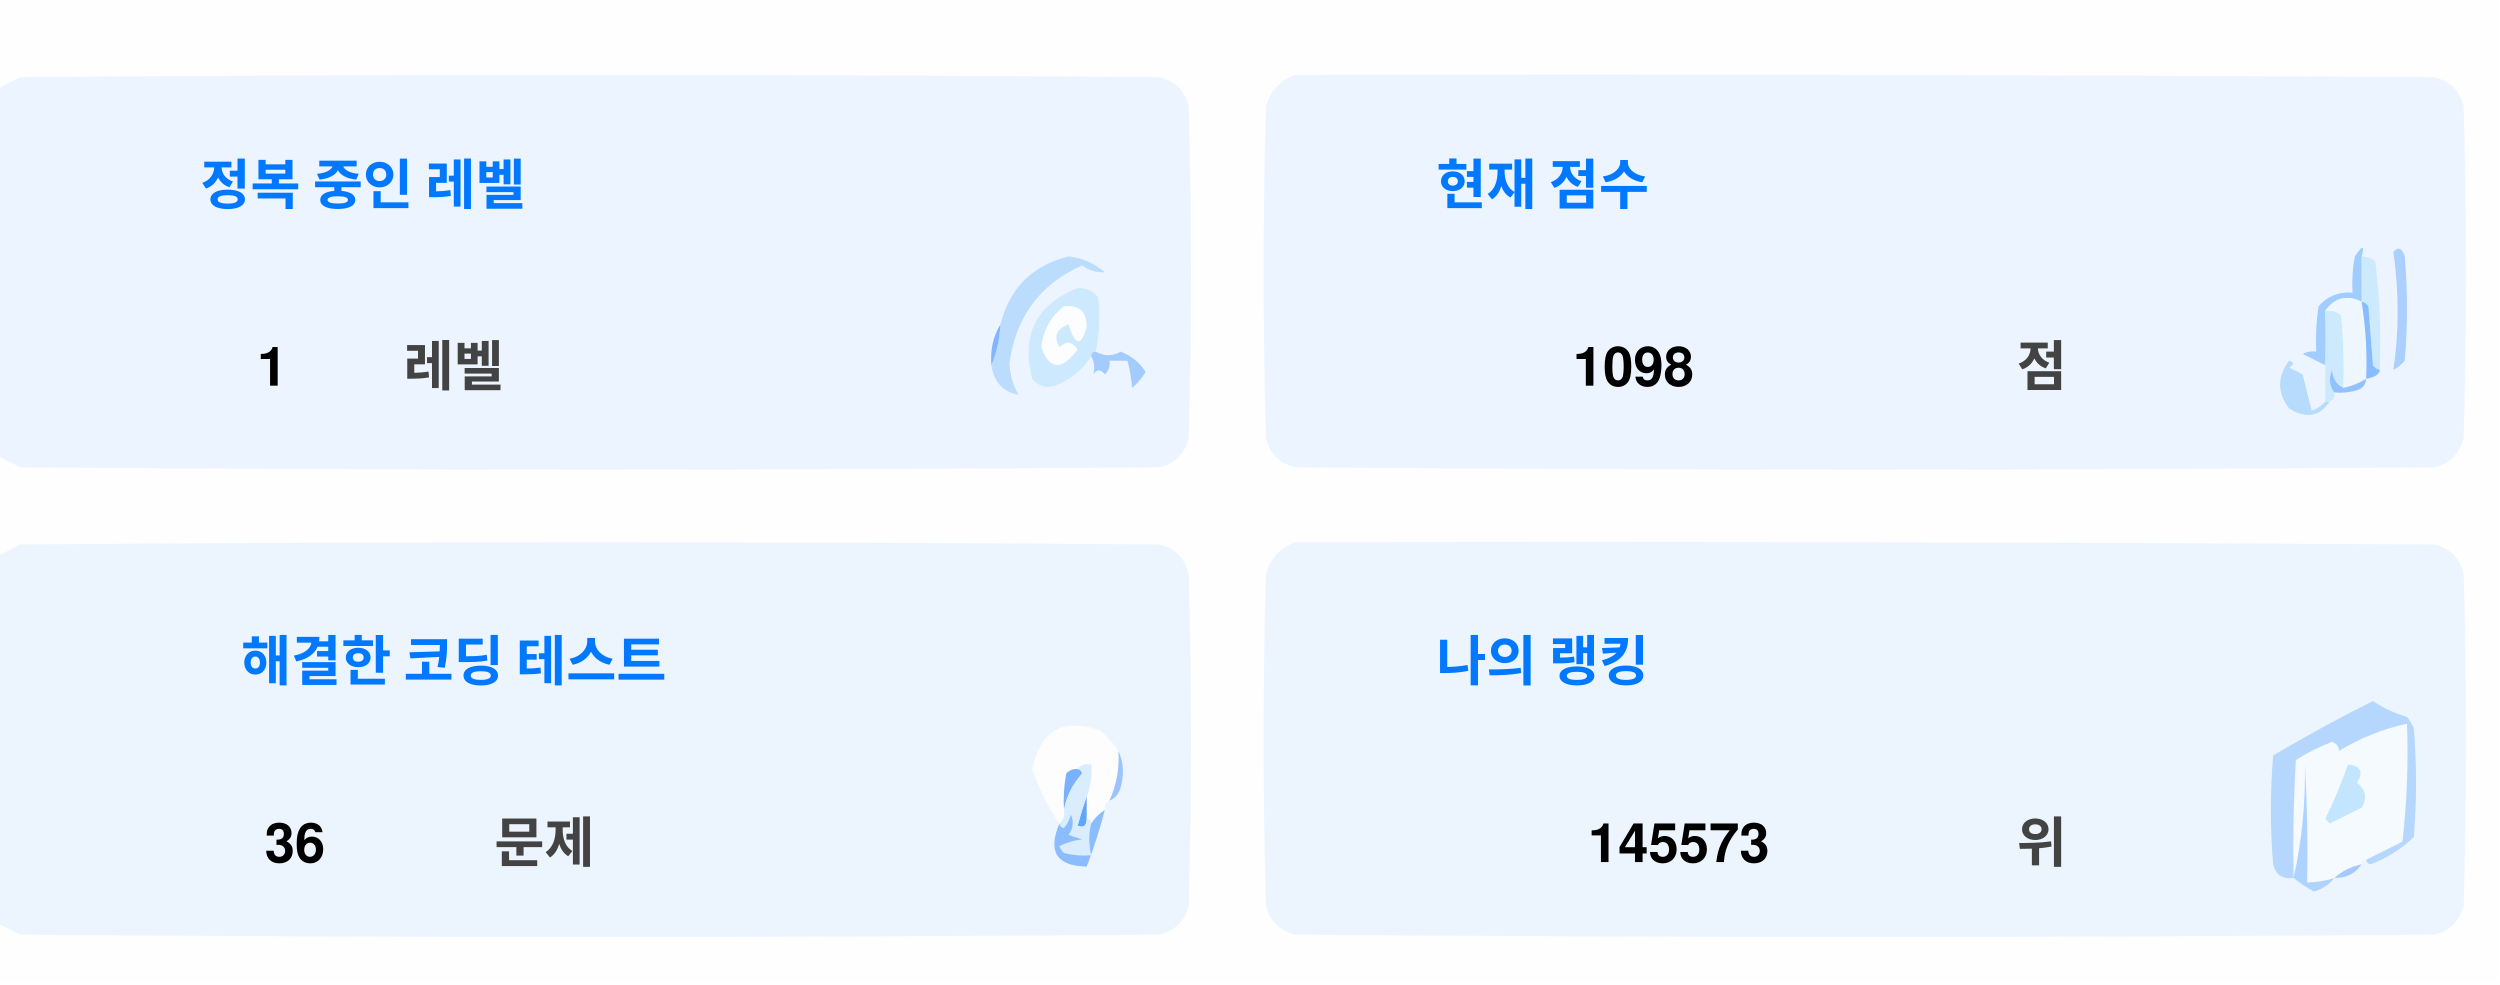
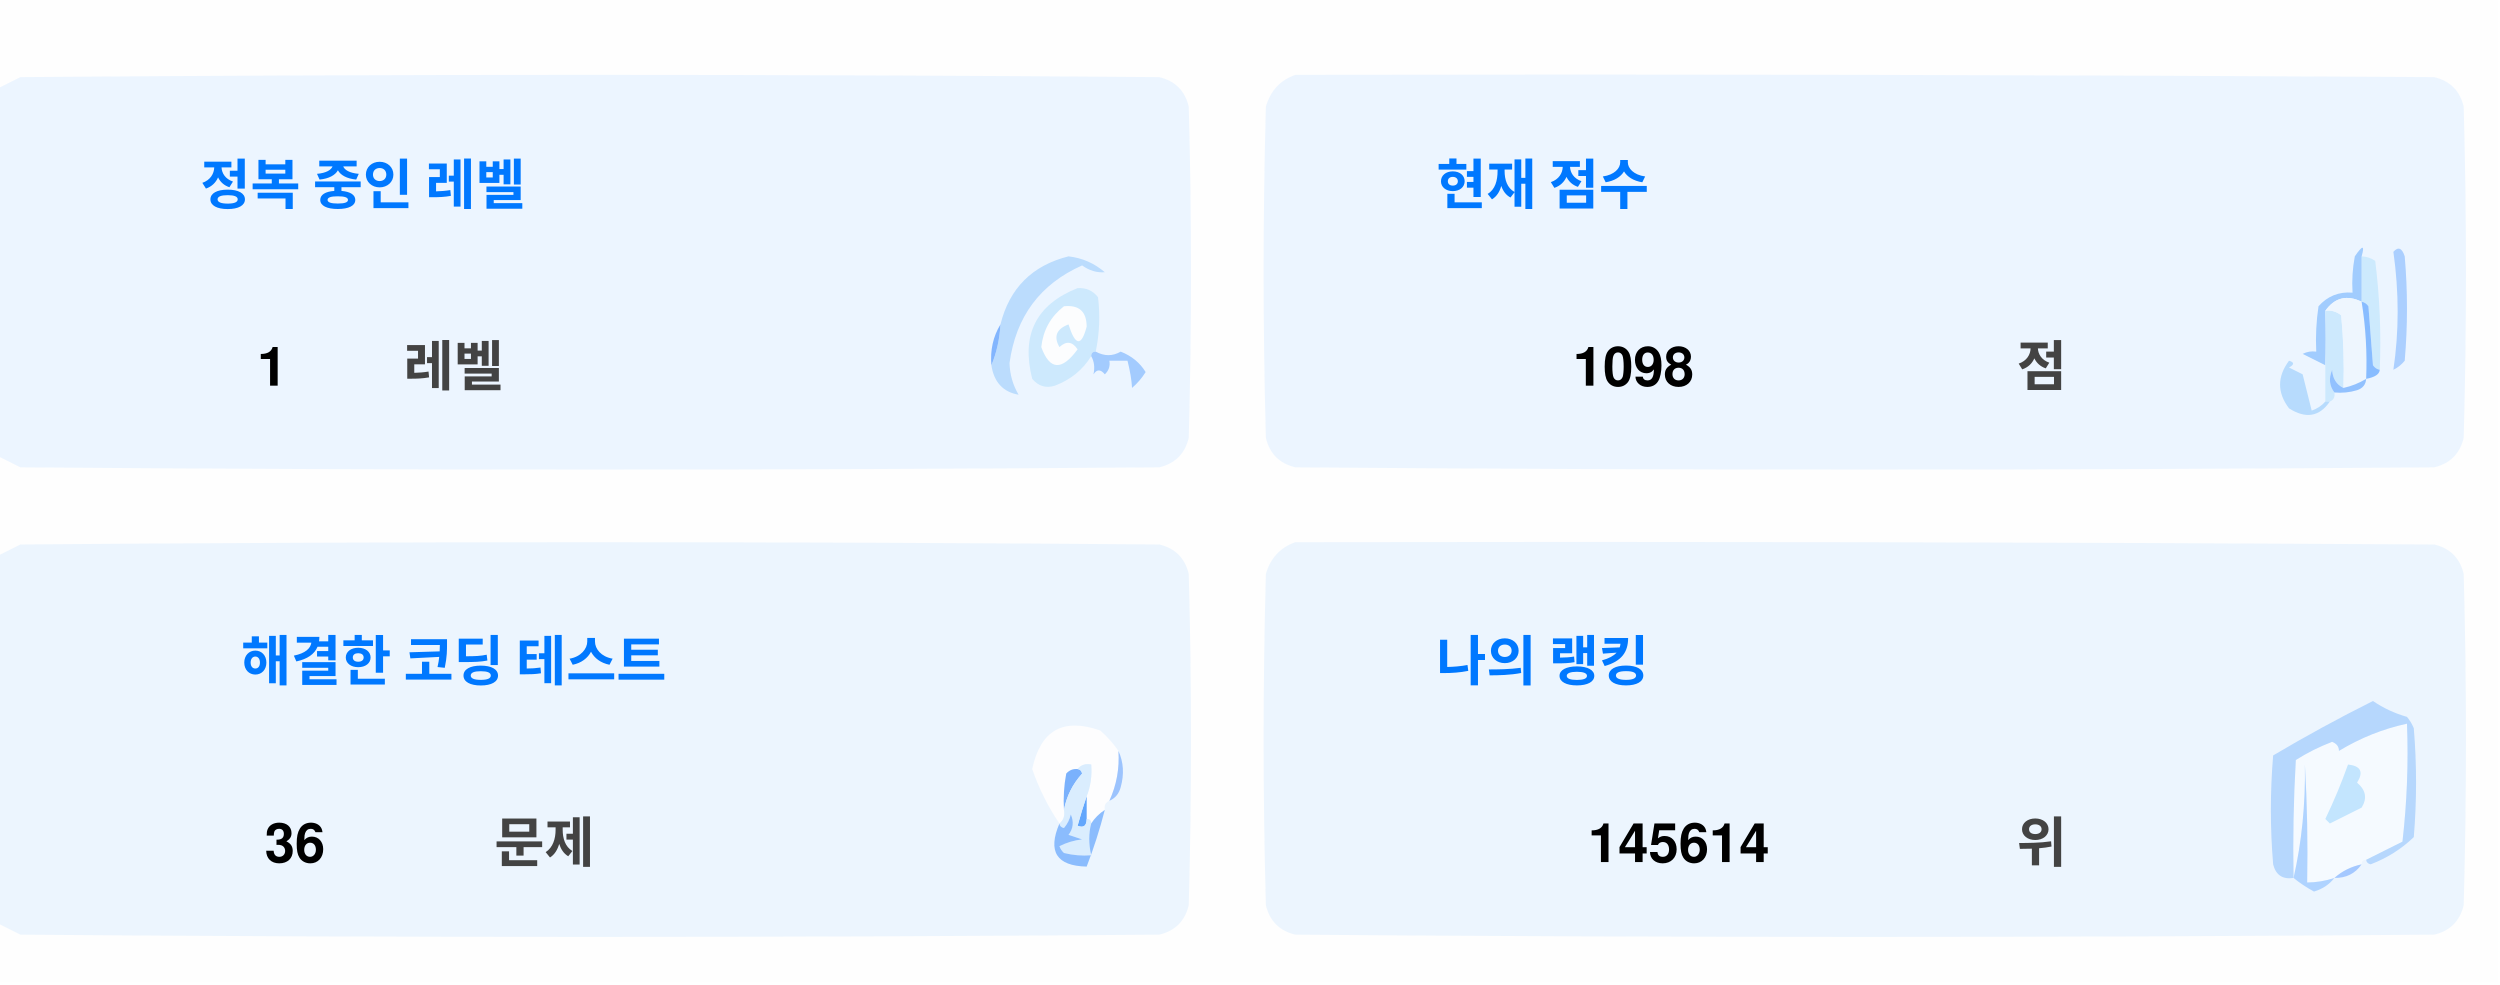
<svg xmlns="http://www.w3.org/2000/svg" version="1.1" width="551px" height="217px" style="shape-rendering:geometricPrecision; text-rendering:geometricPrecision; image-rendering:optimizeQuality; fill-rule:evenodd; clip-rule:evenodd">
  <style>.title {fill: #434343;font-size: 1rem;line-height: 1.5rem;font-weight: bold;font-family: -apple-system, BlinkMacSystemFont, Segoe UI, Helvetica, Arial, sans-serif, Apple Color Emoji, Segoe UI Emoji;}.desc {fill: #434343;font-size: 2.5rem;font-weight: bold;line-height: 1.5rem;font-family: -apple-system, BlinkMacSystemFont, Segoe UI, Helvetica, Arial, sans-serif, Apple Color Emoji, Segoe UI Emoji;}.desc-2 {fill: #434343;font-size: 1rem;font-weight: bold;line-height: 1.5rem;font-family: -apple-system, BlinkMacSystemFont, Segoe UI, Helvetica, Arial, sans-serif, Apple Color Emoji, Segoe UI Emoji;}.text, .desc {animation: twinkling 4s ease-in-out infinite;}@keyframes twinkling {40% { opacity: 1; }50% { opacity: 0.5; }60% { opacity: 1; }70% { opacity: 0.5; }80% { opacity: 1; }}</style>
  <g>
    <path style="opacity:1" fill="#fefefe" d="M -0.5,-0.5 C 183.167,-0.5 366.833,-0.5 550.5,-0.5C 550.5,71.833 550.5,144.167 550.5,216.5C 366.833,216.5 183.167,216.5 -0.5,216.5C -0.5,212.167 -0.5,207.833 -0.5,203.5C 1.14,204.32 2.807,205.153 4.5,206C 88.167,206.667 171.833,206.667 255.5,206C 259,205.167 261.167,203 262,199.5C 262.667,175.167 262.667,150.833 262,126.5C 261.167,123 259,120.833 255.5,120C 171.833,119.333 88.167,119.333 4.5,120C 2.807,120.847 1.14,121.68 -0.5,122.5C -0.5,115.167 -0.5,107.833 -0.5,100.5C 1.14,101.32 2.807,102.153 4.5,103C 88.167,103.667 171.833,103.667 255.5,103C 259,102.167 261.167,100 262,96.5C 262.667,72.167 262.667,47.833 262,23.5C 261.167,20 259,17.833 255.5,17C 171.833,16.333 88.167,16.333 4.5,17C 2.807,17.847 1.14,18.68 -0.5,19.5C -0.5,12.833 -0.5,6.167 -0.5,-0.5 Z" />
  </g>
  <g>
    <path style="opacity:1" fill="#ecf5ff" d="M -0.5,100.5 C -0.5,73.5 -0.5,46.5 -0.5,19.5C 1.14,18.68 2.807,17.847 4.5,17C 88.167,16.333 171.833,16.333 255.5,17C 259,17.833 261.167,20 262,23.5C 262.667,47.833 262.667,72.167 262,96.5C 261.167,100 259,102.167 255.5,103C 171.833,103.667 88.167,103.667 4.5,103C 2.807,102.153 1.14,101.32 -0.5,100.5 Z" />
  </g>
  <g>
    <path style="opacity:1" fill="#ecf5ff" d="M 285.5,16.5 C 369.167,16.333 452.834,16.5 536.5,17C 540,17.833 542.167,20 543,23.5C 543.667,47.833 543.667,72.167 543,96.5C 542.167,100 540,102.167 536.5,103C 452.833,103.667 369.167,103.667 285.5,103C 282,102.167 279.833,100 279,96.5C 278.333,72.167 278.333,47.833 279,23.5C 280.018,19.985 282.185,17.652 285.5,16.5 Z" />
  </g>
  <g>
    <path style="opacity:1" fill="#cdeafd" d="M 520.5,56.5 C 521.583,56.539 522.583,56.873 523.5,57.5C 524.498,65.472 524.831,73.472 524.5,81.5C 523.883,81.389 523.383,81.056 523,80.5C 522.667,76.167 522.333,71.833 522,67.5C 521.617,66.944 521.117,66.611 520.5,66.5C 520.5,63.167 520.5,59.833 520.5,56.5 Z" />
  </g>
  <g>
    <path style="opacity:1" fill="#abcfff" d="M 527.5,55.5 C 528.566,54.308 529.399,54.641 530,56.5C 530.667,64.167 530.667,71.833 530,79.5C 529.311,80.357 528.478,81.023 527.5,81.5C 528.758,73.08 528.758,64.414 527.5,55.5 Z" />
  </g>
  <g>
    <path style="opacity:1" fill="#bbdcfd" d="M 218.5,80.5 C 219.657,77.727 220.324,74.727 220.5,71.5C 222.49,63.51 227.49,58.51 235.5,56.5C 238.528,56.847 241.194,58.014 243.5,60C 241.744,60.141 240.078,59.641 238.5,58.5C 229.247,62.607 223.914,69.773 222.5,80C 222.565,82.526 223.232,84.859 224.5,87C 221.07,86.397 219.07,84.231 218.5,80.5 Z" />
  </g>
  <g>
    <path style="opacity:1" fill="#cde9fd" d="M 241.5,77.5 C 240.833,77.5 240.5,77.833 240.5,78.5C 238.628,81.529 235.961,83.695 232.5,85C 230.536,85.624 228.869,85.124 227.5,83.5C 225.021,73.791 228.354,67.124 237.5,63.5C 239.374,63.39 240.874,64.056 242,65.5C 242.497,69.524 242.331,73.524 241.5,77.5 Z" />
  </g>
  <g>
    <path style="opacity:1" fill="#fcfdfe" d="M 234.5,67.5 C 237.826,67.162 239.493,68.662 239.5,72C 238.334,76.434 237,76.267 235.5,71.5C 232.832,72.515 232.166,74.182 233.5,76.5C 235.017,75.089 236.351,75.256 237.5,77C 234.006,81.771 231.34,81.605 229.5,76.5C 229.904,72.771 231.571,69.771 234.5,67.5 Z" />
  </g>
  <g>
    <path style="opacity:1" fill="#a1ccfe" d="M 520.5,56.5 C 520.5,59.833 520.5,63.167 520.5,66.5C 517.238,64.922 514.572,65.589 512.5,68.5C 512.617,72.81 512.617,76.81 512.5,80.5C 510.86,79.68 509.193,78.847 507.5,78C 508.448,77.517 509.448,77.35 510.5,77.5C 510.335,74.15 510.502,70.817 511,67.5C 512.995,65.253 515.495,64.253 518.5,64.5C 518.336,61.813 518.503,59.146 519,56.5C 520.731,53.969 521.231,53.969 520.5,56.5 Z" />
  </g>
  <g>
    <path style="opacity:1" fill="#cde9fd" d="M 512.5,68.5 C 513.822,68.33 514.989,68.663 516,69.5C 516.499,74.823 516.666,80.156 516.5,85.5C 514.955,84.77 514.122,83.437 514,81.5C 513.22,83.387 513.387,85.054 514.5,86.5C 514.672,87.492 514.338,88.158 513.5,88.5C 513.167,88.5 512.833,88.5 512.5,88.5C 512.5,85.833 512.5,83.167 512.5,80.5C 512.617,76.81 512.617,72.81 512.5,68.5 Z" />
  </g>
  <g>
    <path style="opacity:1" fill="#eef6fe" d="M 520.5,66.5 C 521.407,72.106 521.74,77.773 521.5,83.5C 519.95,84.441 518.284,85.108 516.5,85.5C 516.666,80.156 516.499,74.823 516,69.5C 514.989,68.663 513.822,68.33 512.5,68.5C 514.572,65.589 517.238,64.922 520.5,66.5 Z" />
  </g>
  <g>
    <path style="opacity:1" fill="#88bcff" d="M 520.5,66.5 C 521.117,66.611 521.617,66.944 522,67.5C 522.333,71.833 522.667,76.167 523,80.5C 523.383,81.056 523.883,81.389 524.5,81.5C 524.445,82.469 523.445,83.136 521.5,83.5C 521.74,77.773 521.407,72.106 520.5,66.5 Z" />
  </g>
  <g>
    <path style="opacity:1" fill="#82b5fe" d="M 220.5,71.5 C 220.324,74.727 219.657,77.727 218.5,80.5C 218.215,77.171 218.882,74.171 220.5,71.5 Z" />
  </g>
  <g>
    <path style="opacity:1" fill="#a3cbfe" d="M 240.5,78.5 C 240.5,77.833 240.833,77.5 241.5,77.5C 243.391,78.536 245.224,78.536 247,77.5C 249.391,78.429 251.225,79.929 252.5,82C 251.681,83.319 250.681,84.486 249.5,85.5C 249.409,83.777 249.075,81.777 248.5,79.5C 247.167,79.5 245.833,79.5 244.5,79.5C 244.719,80.675 244.386,81.675 243.5,82.5C 242.575,81.359 241.741,81.359 241,82.5C 241.331,80.981 241.164,79.648 240.5,78.5 Z" />
  </g>
  <g>
    <path style="opacity:1" fill="#b7dbfd" d="M 512.5,88.5 C 512.833,88.5 513.167,88.5 513.5,88.5C 511.199,91.857 508.199,92.357 504.5,90C 501.872,86.535 501.872,83.035 504.5,79.5C 505.696,79.846 505.696,80.346 504.5,81C 505.5,81.5 506.5,82 507.5,82.5C 508.167,85.167 508.833,87.833 509.5,90.5C 510.739,90.058 511.739,89.391 512.5,88.5 Z" />
  </g>
  <g>
    <path style="opacity:1" fill="#92c1fe" d="M 516.5,85.5 C 518.284,85.108 519.95,84.441 521.5,83.5C 521.423,84.75 520.756,85.583 519.5,86C 517.866,86.493 516.199,86.66 514.5,86.5C 513.387,85.054 513.22,83.387 514,81.5C 514.122,83.437 514.955,84.77 516.5,85.5 Z" />
  </g>
  <g>
    <path style="opacity:1" fill="#ecf5fe" d="M -0.5,203.5 C -0.5,176.5 -0.5,149.5 -0.5,122.5C 1.14,121.68 2.807,120.847 4.5,120C 88.167,119.333 171.833,119.333 255.5,120C 259,120.833 261.167,123 262,126.5C 262.667,150.833 262.667,175.167 262,199.5C 261.167,203 259,205.167 255.5,206C 171.833,206.667 88.167,206.667 4.5,206C 2.807,205.153 1.14,204.32 -0.5,203.5 Z" />
  </g>
  <g>
    <path style="opacity:1" fill="#ecf5fe" d="M 285.5,119.5 C 369.167,119.333 452.834,119.5 536.5,120C 540,120.833 542.167,123 543,126.5C 543.667,150.833 543.667,175.167 543,199.5C 542.167,203 540,205.167 536.5,206C 452.833,206.667 369.167,206.667 285.5,206C 282,205.167 279.833,203 279,199.5C 278.333,175.167 278.333,150.833 279,126.5C 280.018,122.985 282.185,120.652 285.5,119.5 Z" />
  </g>
  <g>
    <path style="opacity:1" fill="#fdfdfe" d="M 246.5,165.5 C 246.758,169.367 246.092,173.034 244.5,176.5C 243.662,176.842 243.328,177.508 243.5,178.5C 242.272,179.306 241.272,180.306 240.5,181.5C 240.5,180.833 240.167,180.5 239.5,180.5C 239.5,178.833 239.5,177.167 239.5,175.5C 240.369,173.283 240.702,170.95 240.5,168.5C 239.209,168.263 238.209,168.596 237.5,169.5C 236.504,169.414 235.671,169.748 235,170.5C 234.503,173.146 234.336,175.813 234.5,178.5C 234.737,179.791 234.404,180.791 233.5,181.5C 230.986,177.806 228.986,173.806 227.5,169.5C 229.309,160.957 234.309,158.124 242.5,161C 244.07,162.397 245.404,163.897 246.5,165.5 Z" />
  </g>
  <g>
    <path style="opacity:1" fill="#f5faff" d="M 521.5,189.5 C 520.833,189.5 520.5,189.833 520.5,190.5C 518.181,190.992 516.181,191.992 514.5,193.5C 512.565,194.15 510.565,194.483 508.5,194.5C 508.666,185.827 508.5,177.16 508,168.5C 508.141,177.227 507.308,185.56 505.5,193.5C 505.334,184.827 505.5,176.16 506,167.5C 508.527,165.903 511.194,164.57 514,163.5C 515.011,163.892 515.511,164.559 515.5,165.5C 520.21,162.641 525.21,160.641 530.5,159.5C 530.831,168.192 530.498,176.859 529.5,185.5C 526.807,186.847 524.14,188.18 521.5,189.5 Z" />
  </g>
  <g>
    <path style="opacity:1" fill="#b6d7fd" d="M 521.5,189.5 C 524.14,188.18 526.807,186.847 529.5,185.5C 530.498,176.859 530.831,168.192 530.5,159.5C 525.21,160.641 520.21,162.641 515.5,165.5C 515.511,164.559 515.011,163.892 514,163.5C 511.194,164.57 508.527,165.903 506,167.5C 505.5,176.16 505.334,184.827 505.5,193.5C 503.089,193.863 501.589,192.863 501,190.5C 500.333,182.5 500.333,174.5 501,166.5C 508.173,162.246 515.507,158.246 523,154.5C 525.304,156.068 527.804,157.235 530.5,158C 531.126,158.75 531.626,159.584 532,160.5C 532.667,168.5 532.667,176.5 532,184.5C 529.292,187.111 526.125,189.111 522.5,190.5C 521.893,190.376 521.56,190.043 521.5,189.5 Z" />
  </g>
  <g>
    <path style="opacity:1" fill="#c3e5fe" d="M 517.5,168.5 C 520.317,168.801 520.984,170.134 519.5,172.5C 521.439,174.122 521.772,175.956 520.5,178C 518.167,179.167 515.833,180.333 513.5,181.5C 513.167,181.167 512.833,180.833 512.5,180.5C 514.414,176.515 516.081,172.515 517.5,168.5 Z" />
  </g>
  <g>
    <path style="opacity:1" fill="#7ab1fc" d="M 237.5,169.5 C 238.043,169.56 238.376,169.893 238.5,170.5C 236.395,172.836 235.062,175.503 234.5,178.5C 234.336,175.813 234.503,173.146 235,170.5C 235.671,169.748 236.504,169.414 237.5,169.5 Z" />
  </g>
  <g>
    <path style="opacity:1" fill="#afd3ff" d="M 514.5,193.5 C 513.378,194.947 511.878,195.947 510,196.5C 508.348,195.601 506.848,194.601 505.5,193.5C 507.308,185.56 508.141,177.227 508,168.5C 508.5,177.16 508.666,185.827 508.5,194.5C 510.565,194.483 512.565,194.15 514.5,193.5 Z" />
  </g>
  <g>
    <path style="opacity:1" fill="#9cc3fd" d="M 246.5,165.5 C 247.634,167.966 247.801,170.633 247,173.5C 246.623,174.942 245.79,175.942 244.5,176.5C 246.092,173.034 246.758,169.367 246.5,165.5 Z" />
  </g>
  <g>
    <path style="opacity:1" fill="#62a6fc" d="M 239.5,175.5 C 239.5,177.167 239.5,178.833 239.5,180.5C 239.483,182.028 238.816,182.528 237.5,182C 238.117,179.723 238.784,177.556 239.5,175.5 Z" />
  </g>
  <g>
    <path style="opacity:1" fill="#daedfe" d="M 237.5,169.5 C 238.209,168.596 239.209,168.263 240.5,168.5C 240.702,170.95 240.369,173.283 239.5,175.5C 238.784,177.556 238.117,179.723 237.5,182C 238.816,182.528 239.483,182.028 239.5,180.5C 240.167,180.5 240.5,180.833 240.5,181.5C 239.918,183.669 239.918,186.002 240.5,188.5C 238.473,188.662 236.473,188.495 234.5,188C 234.043,187.586 233.709,187.086 233.5,186.5C 235.078,185.702 236.744,185.202 238.5,185C 237.5,184.667 236.5,184.333 235.5,184C 236.554,182.612 236.72,181.112 236,179.5C 235.751,180.624 235.251,181.624 234.5,182.5C 233.893,182.376 233.56,182.043 233.5,181.5C 234.404,180.791 234.737,179.791 234.5,178.5C 235.062,175.503 236.395,172.836 238.5,170.5C 238.376,169.893 238.043,169.56 237.5,169.5 Z" />
  </g>
  <g>
    <path style="opacity:1" fill="#8bbcfd" d="M 243.5,178.5 C 242.395,182.803 241.062,186.969 239.5,191C 232.857,190.847 230.857,187.68 233.5,181.5C 233.56,182.043 233.893,182.376 234.5,182.5C 235.251,181.624 235.751,180.624 236,179.5C 236.72,181.112 236.554,182.612 235.5,184C 236.5,184.333 237.5,184.667 238.5,185C 236.744,185.202 235.078,185.702 233.5,186.5C 233.709,187.086 234.043,187.586 234.5,188C 236.473,188.495 238.473,188.662 240.5,188.5C 239.918,186.002 239.918,183.669 240.5,181.5C 241.272,180.306 242.272,179.306 243.5,178.5 Z" />
  </g>
  <g>
    <path style="opacity:1" fill="#a4c8ff" d="M 520.5,190.5 C 519.089,192.539 517.089,193.539 514.5,193.5C 516.181,191.992 518.181,190.992 520.5,190.5 Z" />
  </g>
  <text text-anchor="middle" x="80" y="45" class="title" style="fill:#0078ff;" stroke="#none" stroke-width="1">정복 중인 레벨</text>
  <text text-anchor="middle" x="60" y="85" class="desc" style="fill:#000000;" stroke="#none" stroke-width="1">1</text>
  <text text-anchor="middle" x="100" y="85" class="desc-2" style="fill:#434343;" stroke="#none" stroke-width="1">레벨</text>
  <text text-anchor="middle" x="340" y="45" class="title" style="fill:#0078ff;" stroke="#none" stroke-width="1">현재 점수</text>
  <text text-anchor="middle" x="360" y="85" class="desc" style="fill:#000000;" stroke="#none" stroke-width="1">1098</text>
  <text text-anchor="middle" x="450" y="85" class="desc-2" style="fill:#434343;" stroke="#none" stroke-width="1">점</text>
  <text text-anchor="middle" x="100" y="150" class="title" style="fill:#0078ff;" stroke="#none" stroke-width="1">해결한 코딩 테스트</text>
  <text text-anchor="middle" x="65" y="190" class="desc" style="fill:#000000;" stroke="#none" stroke-width="1">36</text>
  <text text-anchor="middle" x="120" y="190" class="desc-2" style="fill:#434343;" stroke="#none" stroke-width="1">문제</text>
  <text text-anchor="middle" x="340" y="150" class="title" style="fill:#0078ff;" stroke="#none" stroke-width="1">나의 랭킹</text>
-   <text text-anchor="middle" x="370" y="190" class="desc" style="fill:#000000;" stroke="#none" stroke-width="1">145573</text>
+   <text text-anchor="middle" x="370" y="190" class="desc" style="fill:#000000;" stroke="#none" stroke-width="1">145614</text>
  <text text-anchor="middle" x="450" y="190" class="desc-2" style="fill:#434343;" stroke="#none" stroke-width="1">위</text>
</svg>
